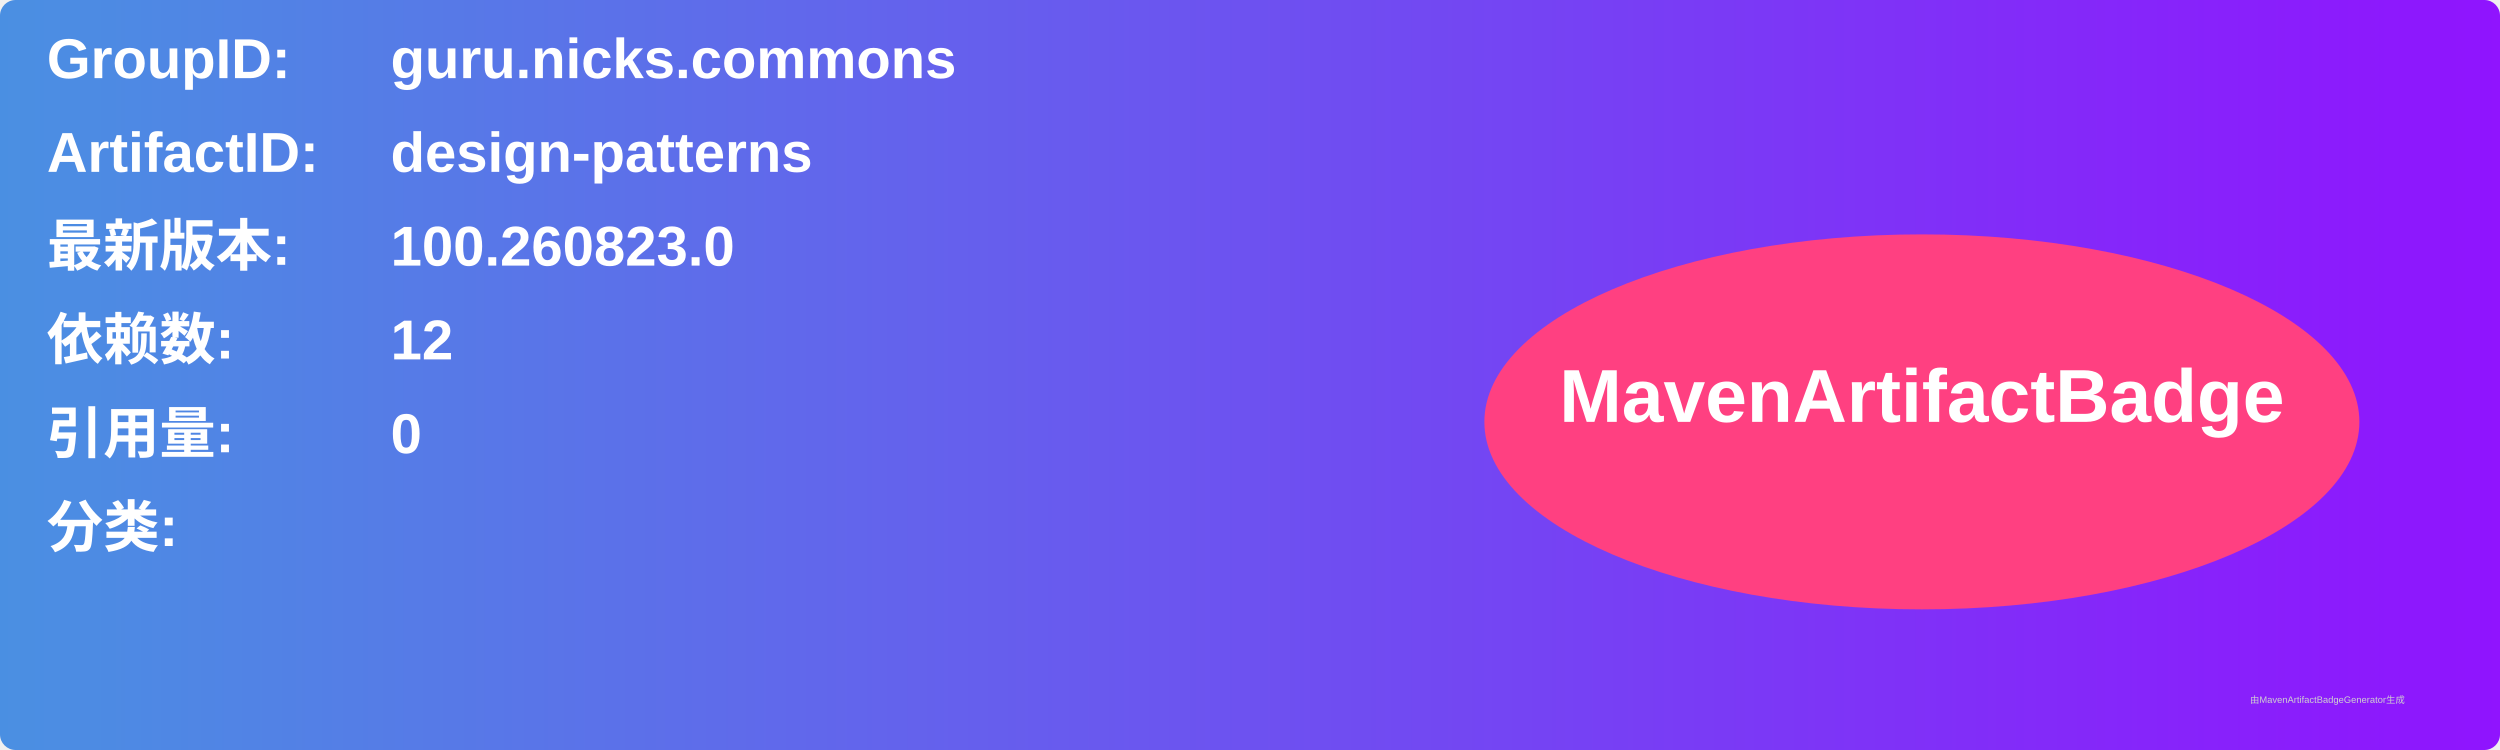
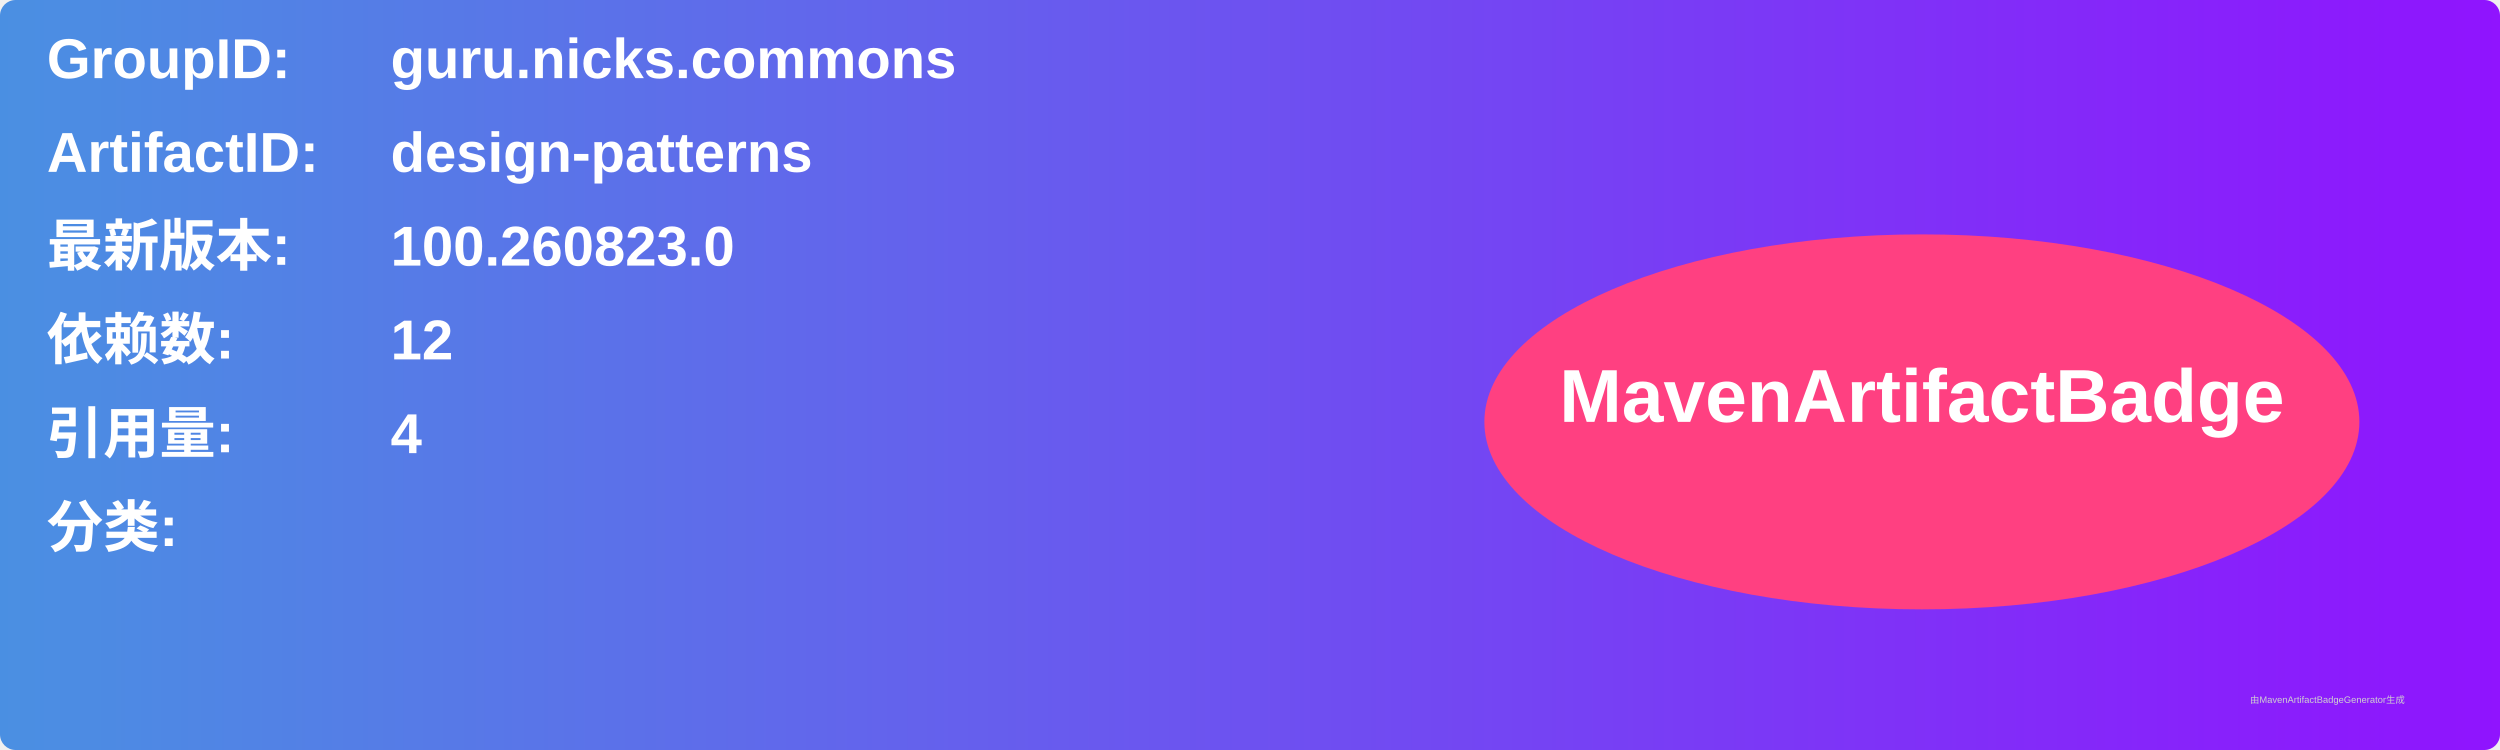
<svg xmlns="http://www.w3.org/2000/svg" width="800" height="240" viewBox="0 0 800 240">
  <linearGradient id="grad" x1="0%" y1="0%" x2="100%" y2="0%">
    <stop offset="0%" stop-color="#4a90e2" />
    <stop offset="100%" stop-color="#9013fe" />
  </linearGradient>
  <rect width="100%" height="100%" rx="5" ry="5" fill="url(#grad)" />
  <g transform="translate(15, 15)">
    <text x="0" y="10" font-family="Arial" font-size="18" fill="white" font-weight="bold" width="260">GroupID:</text>
    <text x="110" y="10" font-family="Arial" font-size="18" fill="white" font-weight="bold" width="460">guru.nicks.commons</text>
    <text x="0" y="40" font-family="Arial" font-size="18" fill="white" font-weight="bold" width="260">ArtifactID:</text>
    <text x="110" y="40" font-family="Arial" font-size="18" fill="white" font-weight="bold" width="460">design-patterns</text>
    <text x="0" y="70" font-family="Arial" font-size="18" fill="white" font-weight="bold">最新版本:</text>
    <text x="110" y="70" font-family="Arial" font-size="18" fill="white" font-weight="bold">
      <tspan font-weight="bold">100.260823.0</tspan>
    </text>
    <text x="0" y="100" font-family="Arial" font-size="18" fill="white" font-weight="bold">依赖数: </text>
    <text x="110" y="100" font-family="Arial" font-size="18" fill="white">
      <tspan font-weight="bold">12</tspan>
    </text>
    <text x="0" y="130" font-family="Arial" font-size="18" fill="white" font-weight="bold">引用量: </text>
    <text x="110" y="130" font-family="Arial" font-size="18" fill="white">
-       <tspan font-weight="bold">0</tspan>
+       <tspan font-weight="bold">4</tspan>
    </text>
    <text x="0" y="160" font-family="Arial" font-size="18" fill="white" font-weight="bold">分类:</text>
    <text x="10" y="190" font-family="Arial" font-size="10" fill="white">
      <tspan font-weight="bold" />
    </text>
    <ellipse cx="600" cy="120" rx="140" ry="60" fill="#ff4081" />
    <text x="600" y="120" text-anchor="middle" font-family="Arial" font-size="24" fill="white" font-weight="bold">MavenArtifactBadge</text>
  </g>
  <text x="720" y="225" font-family="Arial" font-size="3" fill="#d0d0d0">由MavenArtifactBadgeGenerator生成</text>
</svg>
